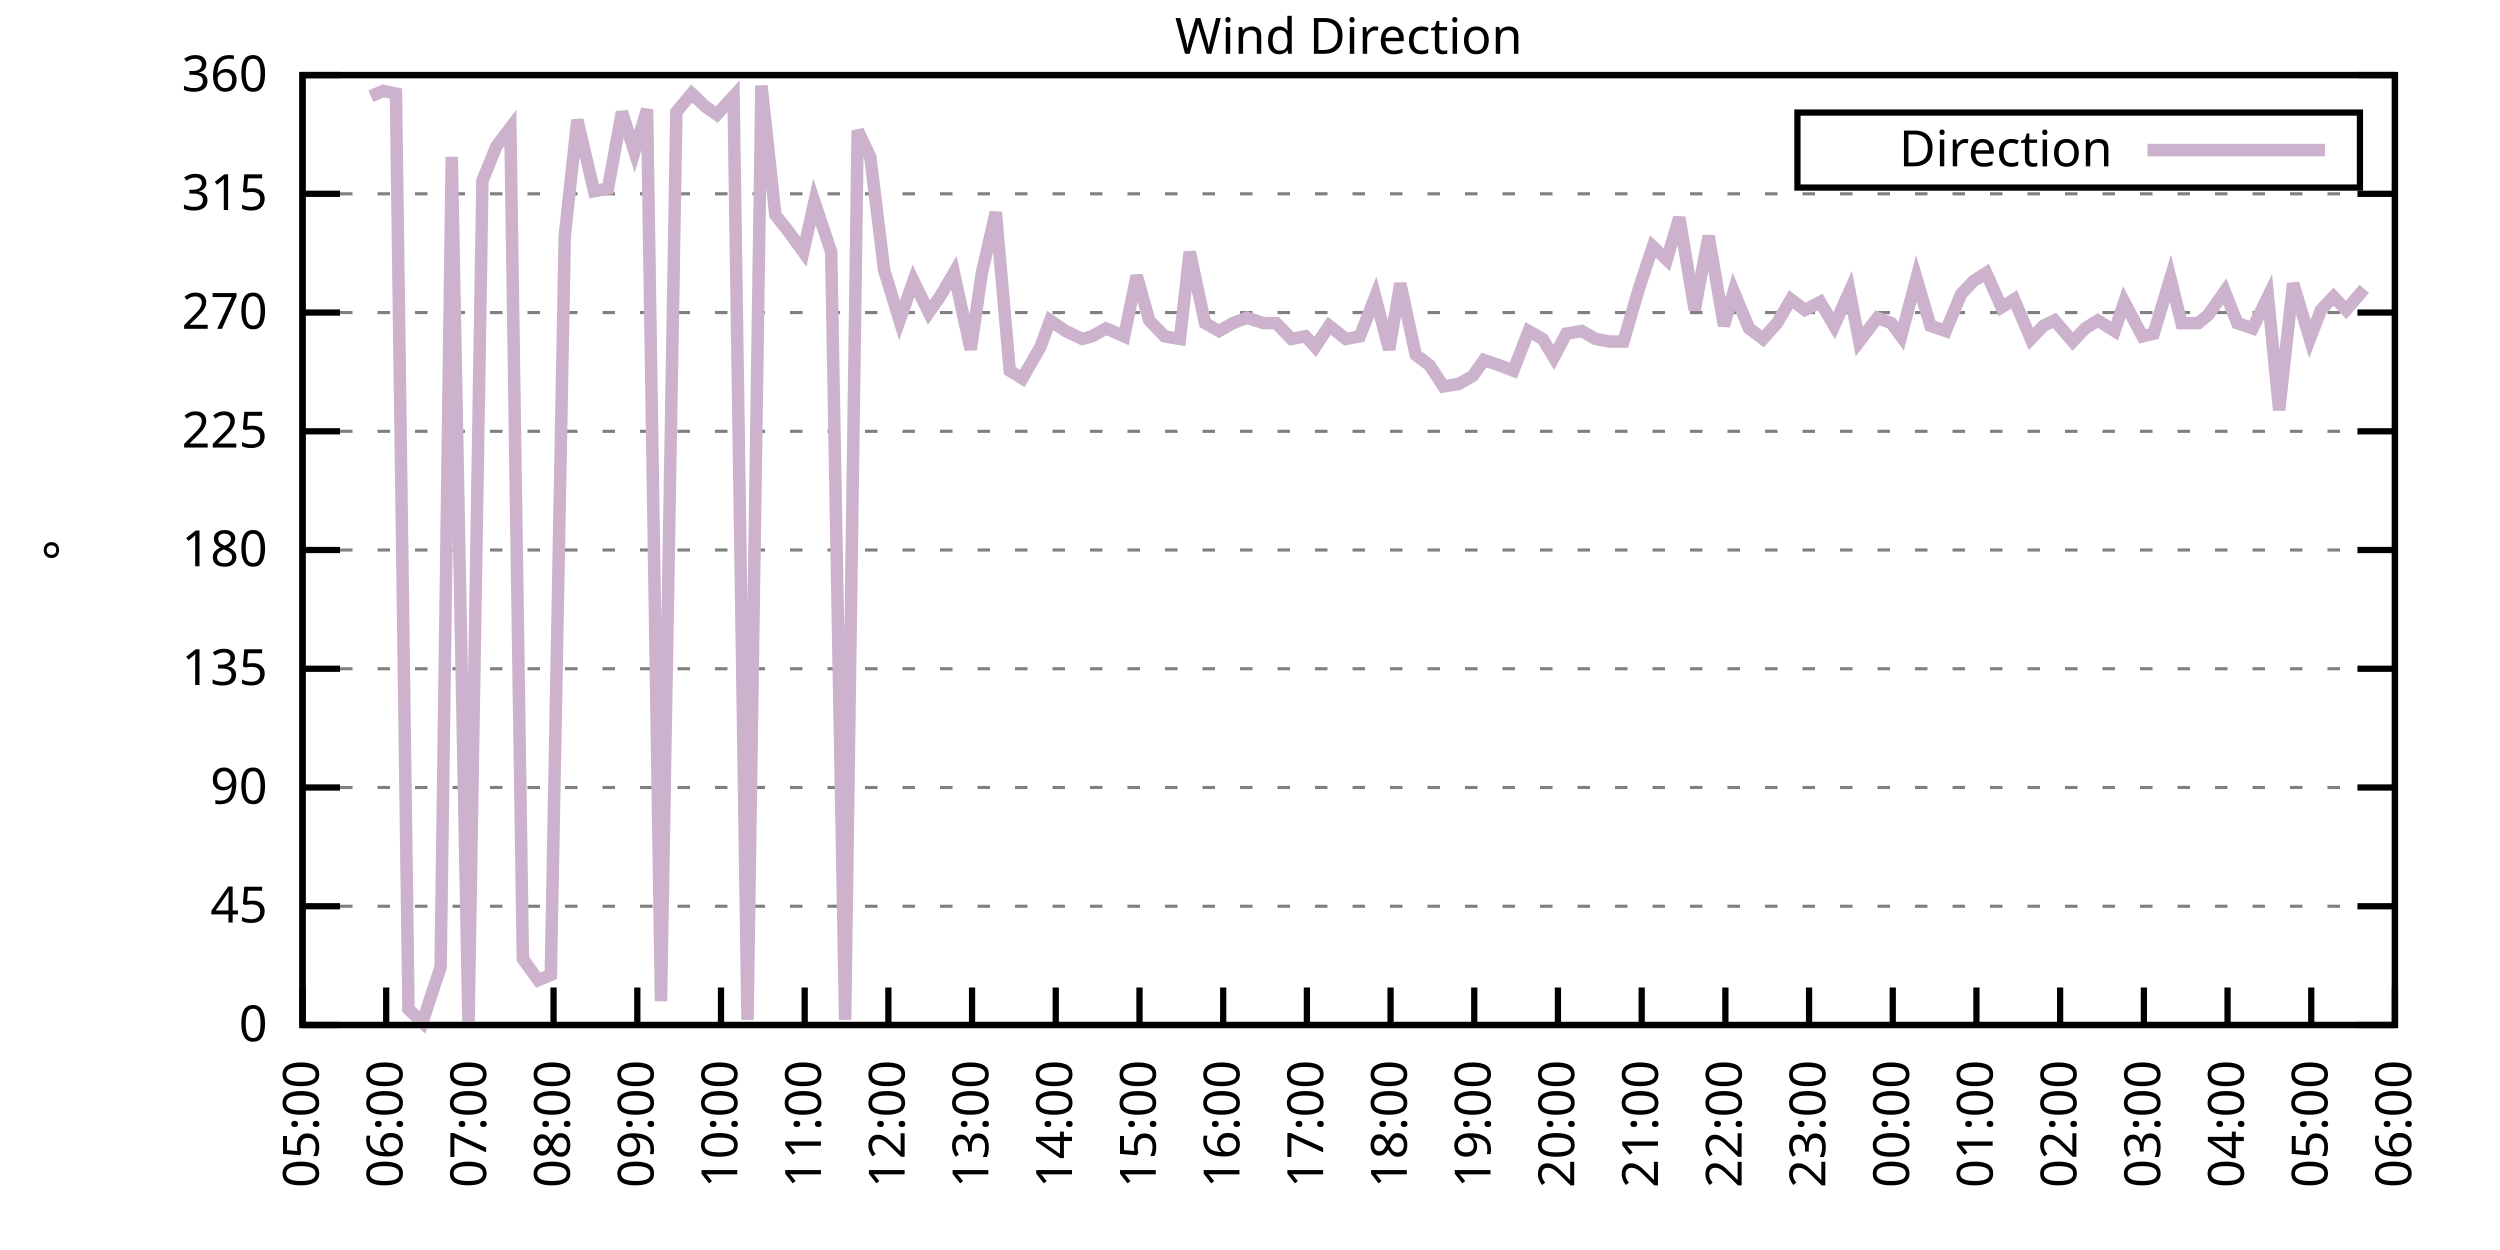
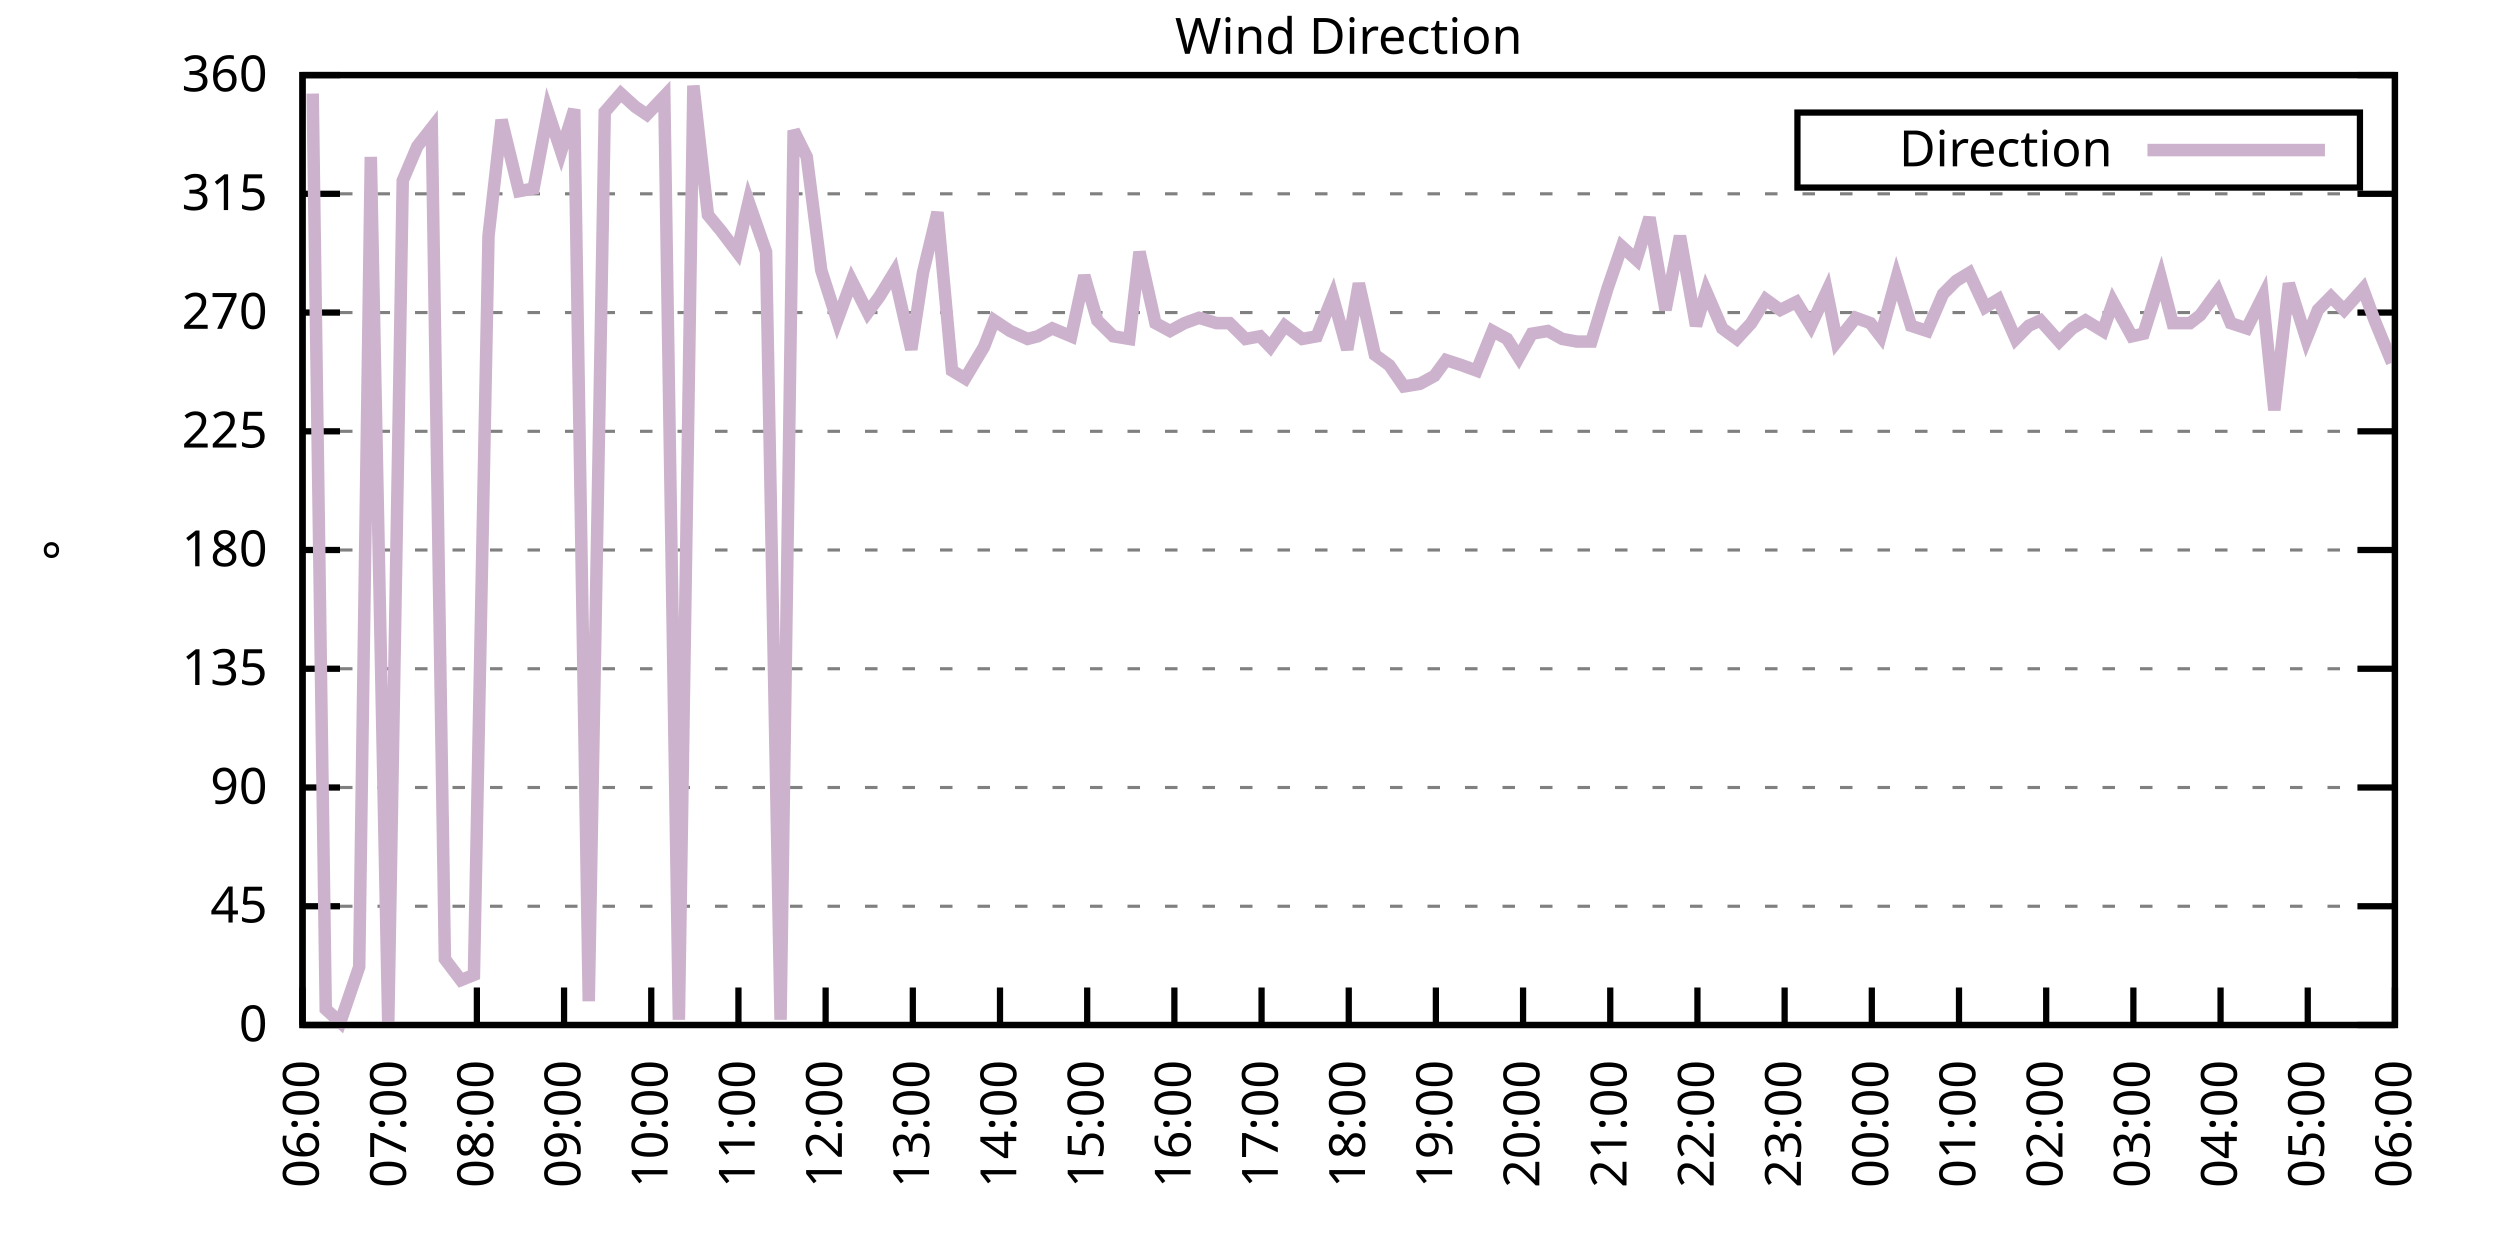
<svg xmlns="http://www.w3.org/2000/svg" xmlns:xlink="http://www.w3.org/1999/xlink" width="400" height="200" viewBox="0 0 400 200">
  <g id="gnuplot_canvas">
    <rect x="0" y="0" width="400" height="200" fill="none" />
    <defs>
      <circle id="gpDot" r="0.5" stroke-width="0.5" stroke="currentColor" />
      <path id="gpPt0" stroke-width="0.333" stroke="currentColor" d="M-1,0 h2 M0,-1 v2" />
      <path id="gpPt1" stroke-width="0.333" stroke="currentColor" d="M-1,-1 L1,1 M1,-1 L-1,1" />
      <path id="gpPt2" stroke-width="0.333" stroke="currentColor" d="M-1,0 L1,0 M0,-1 L0,1 M-1,-1 L1,1 M-1,1 L1,-1" />
      <rect id="gpPt3" stroke-width="0.333" stroke="currentColor" x="-1" y="-1" width="2" height="2" />
      <rect id="gpPt4" stroke-width="0.333" stroke="currentColor" fill="currentColor" x="-1" y="-1" width="2" height="2" />
      <circle id="gpPt5" stroke-width="0.333" stroke="currentColor" cx="0" cy="0" r="1" />
      <use xlink:href="#gpPt5" id="gpPt6" fill="currentColor" stroke="none" />
      <path id="gpPt7" stroke-width="0.333" stroke="currentColor" d="M0,-1.33 L-1.33,0.67 L1.33,0.67 z" />
      <use xlink:href="#gpPt7" id="gpPt8" fill="currentColor" stroke="none" />
      <use xlink:href="#gpPt7" id="gpPt9" stroke="currentColor" transform="rotate(180)" />
      <use xlink:href="#gpPt9" id="gpPt10" fill="currentColor" stroke="none" />
      <use xlink:href="#gpPt3" id="gpPt11" stroke="currentColor" transform="rotate(45)" />
      <use xlink:href="#gpPt11" id="gpPt12" fill="currentColor" stroke="none" />
      <path id="gpPt13" stroke-width="0.333" stroke="currentColor" d="M0,1.330 L1.265,0.411 L0.782,-1.067 L-0.782,-1.076 L-1.265,0.411 z" />
      <use xlink:href="#gpPt13" id="gpPt14" fill="currentColor" stroke="none" />
      <filter id="textbox" filterUnits="objectBoundingBox" x="0" y="0" height="1" width="1">
        <feFlood flood-color="white" flood-opacity="1" result="bgnd" />
        <feComposite in="SourceGraphic" in2="bgnd" operator="atop" />
      </filter>
      <filter id="greybox" filterUnits="objectBoundingBox" x="0" y="0" height="1" width="1">
        <feFlood flood-color="lightgrey" flood-opacity="1" result="grey" />
        <feComposite in="SourceGraphic" in2="grey" operator="atop" />
      </filter>
    </defs>
    <g fill="none" color="white" stroke="currentColor" stroke-width="1.00" stroke-linecap="butt" stroke-linejoin="miter">
</g>
    <g fill="none" color="black" stroke="currentColor" stroke-width="1.00" stroke-linecap="butt" stroke-linejoin="miter">
      <g stroke="none" shape-rendering="crispEdges">
        <polygon fill="rgb(255, 255, 255)" points="48.40,164.00 383.18,164.00 383.18,12.02 48.40,12.02 " />
      </g>
    </g>
    <g fill="none" color="black" stroke="currentColor" stroke-width="1.00" stroke-linecap="butt" stroke-linejoin="miter">
</g>
    <g fill="none" color="black" stroke="black" stroke-width="0.50" stroke-linecap="butt" stroke-linejoin="miter">
</g>
    <g fill="none" color="gray" stroke="currentColor" stroke-width="0.50" stroke-linecap="butt" stroke-linejoin="miter">
      <path stroke="gray" stroke-dasharray="2,4" class="gridline" d="M48.40,164.00 L383.19,164.00  " />
    </g>
    <g fill="none" color="gray" stroke="gray" stroke-width="1.00" stroke-linecap="butt" stroke-linejoin="miter">
</g>
    <g fill="none" color="black" stroke="currentColor" stroke-width="1.00" stroke-linecap="butt" stroke-linejoin="miter">
      <path stroke="black" d="M48.40,164.00 L54.40,164.00 M383.19,164.00 L377.19,164.00  " />
      <g transform="translate(42.80,166.60)" stroke="none" fill="black" font-family="Sans" font-size="8.00" text-anchor="end">
        <text>
          <tspan font-family="Sans"> 0</tspan>
        </text>
      </g>
    </g>
    <g fill="none" color="black" stroke="currentColor" stroke-width="1.00" stroke-linecap="butt" stroke-linejoin="miter">
</g>
    <g fill="none" color="black" stroke="black" stroke-width="0.50" stroke-linecap="butt" stroke-linejoin="miter">
</g>
    <g fill="none" color="gray" stroke="currentColor" stroke-width="0.50" stroke-linecap="butt" stroke-linejoin="miter">
      <path stroke="gray" stroke-dasharray="2,4" class="gridline" d="M48.40,145.00 L383.19,145.00  " />
    </g>
    <g fill="none" color="gray" stroke="gray" stroke-width="1.00" stroke-linecap="butt" stroke-linejoin="miter">
</g>
    <g fill="none" color="black" stroke="currentColor" stroke-width="1.00" stroke-linecap="butt" stroke-linejoin="miter">
      <path stroke="black" d="M48.40,145.00 L54.40,145.00 M383.19,145.00 L377.19,145.00  " />
      <g transform="translate(42.80,147.60)" stroke="none" fill="black" font-family="Sans" font-size="8.00" text-anchor="end">
        <text>
          <tspan font-family="Sans"> 45</tspan>
        </text>
      </g>
    </g>
    <g fill="none" color="black" stroke="currentColor" stroke-width="1.00" stroke-linecap="butt" stroke-linejoin="miter">
</g>
    <g fill="none" color="black" stroke="black" stroke-width="0.50" stroke-linecap="butt" stroke-linejoin="miter">
</g>
    <g fill="none" color="gray" stroke="currentColor" stroke-width="0.50" stroke-linecap="butt" stroke-linejoin="miter">
      <path stroke="gray" stroke-dasharray="2,4" class="gridline" d="M48.40,126.00 L383.19,126.00  " />
    </g>
    <g fill="none" color="gray" stroke="gray" stroke-width="1.00" stroke-linecap="butt" stroke-linejoin="miter">
</g>
    <g fill="none" color="black" stroke="currentColor" stroke-width="1.00" stroke-linecap="butt" stroke-linejoin="miter">
      <path stroke="black" d="M48.40,126.00 L54.40,126.00 M383.19,126.00 L377.19,126.00  " />
      <g transform="translate(42.80,128.60)" stroke="none" fill="black" font-family="Sans" font-size="8.00" text-anchor="end">
        <text>
          <tspan font-family="Sans"> 90</tspan>
        </text>
      </g>
    </g>
    <g fill="none" color="black" stroke="currentColor" stroke-width="1.00" stroke-linecap="butt" stroke-linejoin="miter">
</g>
    <g fill="none" color="black" stroke="black" stroke-width="0.50" stroke-linecap="butt" stroke-linejoin="miter">
</g>
    <g fill="none" color="gray" stroke="currentColor" stroke-width="0.50" stroke-linecap="butt" stroke-linejoin="miter">
      <path stroke="gray" stroke-dasharray="2,4" class="gridline" d="M48.40,107.00 L383.19,107.00  " />
    </g>
    <g fill="none" color="gray" stroke="gray" stroke-width="1.00" stroke-linecap="butt" stroke-linejoin="miter">
</g>
    <g fill="none" color="black" stroke="currentColor" stroke-width="1.00" stroke-linecap="butt" stroke-linejoin="miter">
      <path stroke="black" d="M48.40,107.00 L54.40,107.00 M383.19,107.00 L377.19,107.00  " />
      <g transform="translate(42.80,109.60)" stroke="none" fill="black" font-family="Sans" font-size="8.00" text-anchor="end">
        <text>
          <tspan font-family="Sans"> 135</tspan>
        </text>
      </g>
    </g>
    <g fill="none" color="black" stroke="currentColor" stroke-width="1.00" stroke-linecap="butt" stroke-linejoin="miter">
</g>
    <g fill="none" color="black" stroke="black" stroke-width="0.50" stroke-linecap="butt" stroke-linejoin="miter">
</g>
    <g fill="none" color="gray" stroke="currentColor" stroke-width="0.50" stroke-linecap="butt" stroke-linejoin="miter">
      <path stroke="gray" stroke-dasharray="2,4" class="gridline" d="M48.40,88.00 L383.19,88.00  " />
    </g>
    <g fill="none" color="gray" stroke="gray" stroke-width="1.00" stroke-linecap="butt" stroke-linejoin="miter">
</g>
    <g fill="none" color="black" stroke="currentColor" stroke-width="1.00" stroke-linecap="butt" stroke-linejoin="miter">
      <path stroke="black" d="M48.40,88.00 L54.40,88.00 M383.19,88.00 L377.19,88.00  " />
      <g transform="translate(42.80,90.60)" stroke="none" fill="black" font-family="Sans" font-size="8.00" text-anchor="end">
        <text>
          <tspan font-family="Sans"> 180</tspan>
        </text>
      </g>
    </g>
    <g fill="none" color="black" stroke="currentColor" stroke-width="1.00" stroke-linecap="butt" stroke-linejoin="miter">
</g>
    <g fill="none" color="black" stroke="black" stroke-width="0.50" stroke-linecap="butt" stroke-linejoin="miter">
</g>
    <g fill="none" color="gray" stroke="currentColor" stroke-width="0.50" stroke-linecap="butt" stroke-linejoin="miter">
      <path stroke="gray" stroke-dasharray="2,4" class="gridline" d="M48.40,69.01 L383.19,69.01  " />
    </g>
    <g fill="none" color="gray" stroke="gray" stroke-width="1.00" stroke-linecap="butt" stroke-linejoin="miter">
</g>
    <g fill="none" color="black" stroke="currentColor" stroke-width="1.00" stroke-linecap="butt" stroke-linejoin="miter">
      <path stroke="black" d="M48.40,69.01 L54.40,69.01 M383.19,69.01 L377.19,69.01  " />
      <g transform="translate(42.80,71.61)" stroke="none" fill="black" font-family="Sans" font-size="8.00" text-anchor="end">
        <text>
          <tspan font-family="Sans"> 225</tspan>
        </text>
      </g>
    </g>
    <g fill="none" color="black" stroke="currentColor" stroke-width="1.00" stroke-linecap="butt" stroke-linejoin="miter">
</g>
    <g fill="none" color="black" stroke="black" stroke-width="0.50" stroke-linecap="butt" stroke-linejoin="miter">
</g>
    <g fill="none" color="gray" stroke="currentColor" stroke-width="0.50" stroke-linecap="butt" stroke-linejoin="miter">
      <path stroke="gray" stroke-dasharray="2,4" class="gridline" d="M48.40,50.01 L383.19,50.01  " />
    </g>
    <g fill="none" color="gray" stroke="gray" stroke-width="1.00" stroke-linecap="butt" stroke-linejoin="miter">
</g>
    <g fill="none" color="black" stroke="currentColor" stroke-width="1.00" stroke-linecap="butt" stroke-linejoin="miter">
      <path stroke="black" d="M48.40,50.01 L54.40,50.01 M383.19,50.01 L377.19,50.01  " />
      <g transform="translate(42.80,52.61)" stroke="none" fill="black" font-family="Sans" font-size="8.00" text-anchor="end">
        <text>
          <tspan font-family="Sans"> 270</tspan>
        </text>
      </g>
    </g>
    <g fill="none" color="black" stroke="currentColor" stroke-width="1.00" stroke-linecap="butt" stroke-linejoin="miter">
</g>
    <g fill="none" color="black" stroke="black" stroke-width="0.50" stroke-linecap="butt" stroke-linejoin="miter">
</g>
    <g fill="none" color="gray" stroke="currentColor" stroke-width="0.50" stroke-linecap="butt" stroke-linejoin="miter">
      <path stroke="gray" stroke-dasharray="2,4" class="gridline" d="M48.40,31.01 L383.19,31.01  " />
    </g>
    <g fill="none" color="gray" stroke="gray" stroke-width="1.00" stroke-linecap="butt" stroke-linejoin="miter">
</g>
    <g fill="none" color="black" stroke="currentColor" stroke-width="1.00" stroke-linecap="butt" stroke-linejoin="miter">
      <path stroke="black" d="M48.40,31.01 L54.40,31.01 M383.19,31.01 L377.19,31.01  " />
      <g transform="translate(42.80,33.61)" stroke="none" fill="black" font-family="Sans" font-size="8.00" text-anchor="end">
        <text>
          <tspan font-family="Sans"> 315</tspan>
        </text>
      </g>
    </g>
    <g fill="none" color="black" stroke="currentColor" stroke-width="1.00" stroke-linecap="butt" stroke-linejoin="miter">
</g>
    <g fill="none" color="black" stroke="black" stroke-width="0.50" stroke-linecap="butt" stroke-linejoin="miter">
</g>
    <g fill="none" color="gray" stroke="currentColor" stroke-width="0.50" stroke-linecap="butt" stroke-linejoin="miter">
      <path stroke="gray" stroke-dasharray="2,4" class="gridline" d="M48.40,12.01 L383.19,12.01  " />
    </g>
    <g fill="none" color="gray" stroke="gray" stroke-width="1.00" stroke-linecap="butt" stroke-linejoin="miter">
</g>
    <g fill="none" color="black" stroke="currentColor" stroke-width="1.00" stroke-linecap="butt" stroke-linejoin="miter">
      <path stroke="black" d="M48.40,12.01 L54.40,12.01 M383.19,12.01 L377.19,12.01  " />
      <g transform="translate(42.80,14.61)" stroke="none" fill="black" font-family="Sans" font-size="8.00" text-anchor="end">
        <text>
          <tspan font-family="Sans"> 360</tspan>
        </text>
      </g>
    </g>
    <g fill="none" color="black" stroke="currentColor" stroke-width="1.00" stroke-linecap="butt" stroke-linejoin="miter">
      <path stroke="black" d="M48.40,164.00 L48.40,158.00  " />
      <g transform="translate(51.00,169.60) rotate(270.00)" stroke="none" fill="black" font-family="Sans" font-size="8.00" text-anchor="end">
        <text>
-           <tspan font-family="Sans">05:00</tspan>
-         </text>
-       </g>
-     </g>
-     <g fill="none" color="black" stroke="currentColor" stroke-width="1.00" stroke-linecap="butt" stroke-linejoin="miter">
-       <path stroke="black" d="M61.79,164.00 L61.79,158.00  " />
-       <g transform="translate(64.39,169.60) rotate(270.00)" stroke="none" fill="black" font-family="Sans" font-size="8.00" text-anchor="end">
-         <text>
          <tspan font-family="Sans">06:00</tspan>
        </text>
      </g>
    </g>
    <g fill="none" color="black" stroke="currentColor" stroke-width="1.00" stroke-linecap="butt" stroke-linejoin="miter">
-       <path stroke="black" d="M75.18,164.00 L75.18,158.00  " />
-       <g transform="translate(77.78,169.60) rotate(270.00)" stroke="none" fill="black" font-family="Sans" font-size="8.00" text-anchor="end">
+       <path stroke="black" d="M62.35,164.00 L62.35,158.00  " />
+       <g transform="translate(64.95,169.60) rotate(270.00)" stroke="none" fill="black" font-family="Sans" font-size="8.00" text-anchor="end">
        <text>
          <tspan font-family="Sans">07:00</tspan>
        </text>
      </g>
    </g>
    <g fill="none" color="black" stroke="currentColor" stroke-width="1.00" stroke-linecap="butt" stroke-linejoin="miter">
-       <path stroke="black" d="M88.57,164.00 L88.57,158.00  " />
-       <g transform="translate(91.17,169.60) rotate(270.00)" stroke="none" fill="black" font-family="Sans" font-size="8.00" text-anchor="end">
+       <path stroke="black" d="M76.30,164.00 L76.30,158.00  " />
+       <g transform="translate(78.90,169.60) rotate(270.00)" stroke="none" fill="black" font-family="Sans" font-size="8.00" text-anchor="end">
        <text>
          <tspan font-family="Sans">08:00</tspan>
        </text>
      </g>
    </g>
    <g fill="none" color="black" stroke="currentColor" stroke-width="1.00" stroke-linecap="butt" stroke-linejoin="miter">
-       <path stroke="black" d="M101.97,164.00 L101.97,158.00  " />
-       <g transform="translate(104.57,169.60) rotate(270.00)" stroke="none" fill="black" font-family="Sans" font-size="8.00" text-anchor="end">
+       <path stroke="black" d="M90.25,164.00 L90.25,158.00  " />
+       <g transform="translate(92.85,169.60) rotate(270.00)" stroke="none" fill="black" font-family="Sans" font-size="8.00" text-anchor="end">
        <text>
          <tspan font-family="Sans">09:00</tspan>
        </text>
      </g>
    </g>
    <g fill="none" color="black" stroke="currentColor" stroke-width="1.00" stroke-linecap="butt" stroke-linejoin="miter">
-       <path stroke="black" d="M115.36,164.00 L115.36,158.00  " />
-       <g transform="translate(117.96,169.60) rotate(270.00)" stroke="none" fill="black" font-family="Sans" font-size="8.00" text-anchor="end">
+       <path stroke="black" d="M104.20,164.00 L104.20,158.00  " />
+       <g transform="translate(106.80,169.60) rotate(270.00)" stroke="none" fill="black" font-family="Sans" font-size="8.00" text-anchor="end">
        <text>
          <tspan font-family="Sans">10:00</tspan>
        </text>
      </g>
    </g>
    <g fill="none" color="black" stroke="currentColor" stroke-width="1.00" stroke-linecap="butt" stroke-linejoin="miter">
-       <path stroke="black" d="M128.75,164.00 L128.75,158.00  " />
-       <g transform="translate(131.35,169.60) rotate(270.00)" stroke="none" fill="black" font-family="Sans" font-size="8.00" text-anchor="end">
+       <path stroke="black" d="M118.15,164.00 L118.15,158.00  " />
+       <g transform="translate(120.75,169.60) rotate(270.00)" stroke="none" fill="black" font-family="Sans" font-size="8.00" text-anchor="end">
        <text>
          <tspan font-family="Sans">11:00</tspan>
        </text>
      </g>
    </g>
    <g fill="none" color="black" stroke="currentColor" stroke-width="1.00" stroke-linecap="butt" stroke-linejoin="miter">
-       <path stroke="black" d="M142.14,164.00 L142.14,158.00  " />
-       <g transform="translate(144.74,169.60) rotate(270.00)" stroke="none" fill="black" font-family="Sans" font-size="8.00" text-anchor="end">
+       <path stroke="black" d="M132.10,164.00 L132.10,158.00  " />
+       <g transform="translate(134.70,169.60) rotate(270.00)" stroke="none" fill="black" font-family="Sans" font-size="8.00" text-anchor="end">
        <text>
          <tspan font-family="Sans">12:00</tspan>
        </text>
      </g>
    </g>
    <g fill="none" color="black" stroke="currentColor" stroke-width="1.00" stroke-linecap="butt" stroke-linejoin="miter">
-       <path stroke="black" d="M155.53,164.00 L155.53,158.00  " />
-       <g transform="translate(158.13,169.60) rotate(270.00)" stroke="none" fill="black" font-family="Sans" font-size="8.00" text-anchor="end">
+       <path stroke="black" d="M146.05,164.00 L146.05,158.00  " />
+       <g transform="translate(148.65,169.60) rotate(270.00)" stroke="none" fill="black" font-family="Sans" font-size="8.00" text-anchor="end">
        <text>
          <tspan font-family="Sans">13:00</tspan>
        </text>
      </g>
    </g>
    <g fill="none" color="black" stroke="currentColor" stroke-width="1.00" stroke-linecap="butt" stroke-linejoin="miter">
-       <path stroke="black" d="M168.92,164.00 L168.92,158.00  " />
-       <g transform="translate(171.52,169.60) rotate(270.00)" stroke="none" fill="black" font-family="Sans" font-size="8.00" text-anchor="end">
+       <path stroke="black" d="M160.00,164.00 L160.00,158.00  " />
+       <g transform="translate(162.60,169.60) rotate(270.00)" stroke="none" fill="black" font-family="Sans" font-size="8.00" text-anchor="end">
        <text>
          <tspan font-family="Sans">14:00</tspan>
        </text>
      </g>
    </g>
    <g fill="none" color="black" stroke="currentColor" stroke-width="1.00" stroke-linecap="butt" stroke-linejoin="miter">
-       <path stroke="black" d="M182.32,164.00 L182.32,158.00  " />
-       <g transform="translate(184.92,169.60) rotate(270.00)" stroke="none" fill="black" font-family="Sans" font-size="8.00" text-anchor="end">
+       <path stroke="black" d="M173.95,164.00 L173.95,158.00  " />
+       <g transform="translate(176.55,169.60) rotate(270.00)" stroke="none" fill="black" font-family="Sans" font-size="8.00" text-anchor="end">
        <text>
          <tspan font-family="Sans">15:00</tspan>
        </text>
      </g>
    </g>
    <g fill="none" color="black" stroke="currentColor" stroke-width="1.00" stroke-linecap="butt" stroke-linejoin="miter">
-       <path stroke="black" d="M195.71,164.00 L195.71,158.00  " />
-       <g transform="translate(198.31,169.60) rotate(270.00)" stroke="none" fill="black" font-family="Sans" font-size="8.00" text-anchor="end">
+       <path stroke="black" d="M187.90,164.00 L187.90,158.00  " />
+       <g transform="translate(190.50,169.60) rotate(270.00)" stroke="none" fill="black" font-family="Sans" font-size="8.00" text-anchor="end">
        <text>
          <tspan font-family="Sans">16:00</tspan>
        </text>
      </g>
    </g>
    <g fill="none" color="black" stroke="currentColor" stroke-width="1.00" stroke-linecap="butt" stroke-linejoin="miter">
-       <path stroke="black" d="M209.10,164.00 L209.10,158.00  " />
-       <g transform="translate(211.70,169.60) rotate(270.00)" stroke="none" fill="black" font-family="Sans" font-size="8.00" text-anchor="end">
+       <path stroke="black" d="M201.85,164.00 L201.85,158.00  " />
+       <g transform="translate(204.45,169.60) rotate(270.00)" stroke="none" fill="black" font-family="Sans" font-size="8.00" text-anchor="end">
        <text>
          <tspan font-family="Sans">17:00</tspan>
        </text>
      </g>
    </g>
    <g fill="none" color="black" stroke="currentColor" stroke-width="1.00" stroke-linecap="butt" stroke-linejoin="miter">
-       <path stroke="black" d="M222.49,164.00 L222.49,158.00  " />
-       <g transform="translate(225.09,169.60) rotate(270.00)" stroke="none" fill="black" font-family="Sans" font-size="8.00" text-anchor="end">
+       <path stroke="black" d="M215.80,164.00 L215.80,158.00  " />
+       <g transform="translate(218.40,169.60) rotate(270.00)" stroke="none" fill="black" font-family="Sans" font-size="8.00" text-anchor="end">
        <text>
          <tspan font-family="Sans">18:00</tspan>
        </text>
      </g>
    </g>
    <g fill="none" color="black" stroke="currentColor" stroke-width="1.00" stroke-linecap="butt" stroke-linejoin="miter">
-       <path stroke="black" d="M235.88,164.00 L235.88,158.00  " />
-       <g transform="translate(238.48,169.60) rotate(270.00)" stroke="none" fill="black" font-family="Sans" font-size="8.00" text-anchor="end">
+       <path stroke="black" d="M229.74,164.00 L229.74,158.00  " />
+       <g transform="translate(232.34,169.60) rotate(270.00)" stroke="none" fill="black" font-family="Sans" font-size="8.00" text-anchor="end">
        <text>
          <tspan font-family="Sans">19:00</tspan>
        </text>
      </g>
    </g>
    <g fill="none" color="black" stroke="currentColor" stroke-width="1.00" stroke-linecap="butt" stroke-linejoin="miter">
-       <path stroke="black" d="M249.27,164.00 L249.27,158.00  " />
-       <g transform="translate(251.87,169.60) rotate(270.00)" stroke="none" fill="black" font-family="Sans" font-size="8.00" text-anchor="end">
+       <path stroke="black" d="M243.69,164.00 L243.69,158.00  " />
+       <g transform="translate(246.29,169.60) rotate(270.00)" stroke="none" fill="black" font-family="Sans" font-size="8.00" text-anchor="end">
        <text>
          <tspan font-family="Sans">20:00</tspan>
        </text>
      </g>
    </g>
    <g fill="none" color="black" stroke="currentColor" stroke-width="1.00" stroke-linecap="butt" stroke-linejoin="miter">
-       <path stroke="black" d="M262.67,164.00 L262.67,158.00  " />
-       <g transform="translate(265.27,169.60) rotate(270.00)" stroke="none" fill="black" font-family="Sans" font-size="8.00" text-anchor="end">
+       <path stroke="black" d="M257.64,164.00 L257.64,158.00  " />
+       <g transform="translate(260.24,169.60) rotate(270.00)" stroke="none" fill="black" font-family="Sans" font-size="8.00" text-anchor="end">
        <text>
          <tspan font-family="Sans">21:00</tspan>
        </text>
      </g>
    </g>
    <g fill="none" color="black" stroke="currentColor" stroke-width="1.00" stroke-linecap="butt" stroke-linejoin="miter">
-       <path stroke="black" d="M276.06,164.00 L276.06,158.00  " />
-       <g transform="translate(278.66,169.60) rotate(270.00)" stroke="none" fill="black" font-family="Sans" font-size="8.00" text-anchor="end">
+       <path stroke="black" d="M271.59,164.00 L271.59,158.00  " />
+       <g transform="translate(274.19,169.60) rotate(270.00)" stroke="none" fill="black" font-family="Sans" font-size="8.00" text-anchor="end">
        <text>
          <tspan font-family="Sans">22:00</tspan>
        </text>
      </g>
    </g>
    <g fill="none" color="black" stroke="currentColor" stroke-width="1.00" stroke-linecap="butt" stroke-linejoin="miter">
-       <path stroke="black" d="M289.45,164.00 L289.45,158.00  " />
-       <g transform="translate(292.05,169.60) rotate(270.00)" stroke="none" fill="black" font-family="Sans" font-size="8.00" text-anchor="end">
+       <path stroke="black" d="M285.54,164.00 L285.54,158.00  " />
+       <g transform="translate(288.14,169.60) rotate(270.00)" stroke="none" fill="black" font-family="Sans" font-size="8.00" text-anchor="end">
        <text>
          <tspan font-family="Sans">23:00</tspan>
        </text>
      </g>
    </g>
    <g fill="none" color="black" stroke="currentColor" stroke-width="1.00" stroke-linecap="butt" stroke-linejoin="miter">
-       <path stroke="black" d="M302.84,164.00 L302.84,158.00  " />
-       <g transform="translate(305.44,169.60) rotate(270.00)" stroke="none" fill="black" font-family="Sans" font-size="8.00" text-anchor="end">
+       <path stroke="black" d="M299.49,164.00 L299.49,158.00  " />
+       <g transform="translate(302.09,169.60) rotate(270.00)" stroke="none" fill="black" font-family="Sans" font-size="8.00" text-anchor="end">
        <text>
          <tspan font-family="Sans">00:00</tspan>
        </text>
      </g>
    </g>
    <g fill="none" color="black" stroke="currentColor" stroke-width="1.00" stroke-linecap="butt" stroke-linejoin="miter">
-       <path stroke="black" d="M316.23,164.00 L316.23,158.00  " />
-       <g transform="translate(318.83,169.60) rotate(270.00)" stroke="none" fill="black" font-family="Sans" font-size="8.00" text-anchor="end">
+       <path stroke="black" d="M313.44,164.00 L313.44,158.00  " />
+       <g transform="translate(316.04,169.60) rotate(270.00)" stroke="none" fill="black" font-family="Sans" font-size="8.00" text-anchor="end">
        <text>
          <tspan font-family="Sans">01:00</tspan>
        </text>
      </g>
    </g>
    <g fill="none" color="black" stroke="currentColor" stroke-width="1.00" stroke-linecap="butt" stroke-linejoin="miter">
-       <path stroke="black" d="M329.62,164.00 L329.62,158.00  " />
-       <g transform="translate(332.22,169.60) rotate(270.00)" stroke="none" fill="black" font-family="Sans" font-size="8.00" text-anchor="end">
+       <path stroke="black" d="M327.39,164.00 L327.39,158.00  " />
+       <g transform="translate(329.99,169.60) rotate(270.00)" stroke="none" fill="black" font-family="Sans" font-size="8.00" text-anchor="end">
        <text>
          <tspan font-family="Sans">02:00</tspan>
        </text>
      </g>
    </g>
    <g fill="none" color="black" stroke="currentColor" stroke-width="1.00" stroke-linecap="butt" stroke-linejoin="miter">
-       <path stroke="black" d="M343.02,164.00 L343.02,158.00  " />
-       <g transform="translate(345.62,169.60) rotate(270.00)" stroke="none" fill="black" font-family="Sans" font-size="8.00" text-anchor="end">
+       <path stroke="black" d="M341.34,164.00 L341.34,158.00  " />
+       <g transform="translate(343.94,169.60) rotate(270.00)" stroke="none" fill="black" font-family="Sans" font-size="8.00" text-anchor="end">
        <text>
          <tspan font-family="Sans">03:00</tspan>
        </text>
      </g>
    </g>
    <g fill="none" color="black" stroke="currentColor" stroke-width="1.00" stroke-linecap="butt" stroke-linejoin="miter">
-       <path stroke="black" d="M356.41,164.00 L356.41,158.00  " />
-       <g transform="translate(359.01,169.60) rotate(270.00)" stroke="none" fill="black" font-family="Sans" font-size="8.00" text-anchor="end">
+       <path stroke="black" d="M355.29,164.00 L355.29,158.00  " />
+       <g transform="translate(357.89,169.60) rotate(270.00)" stroke="none" fill="black" font-family="Sans" font-size="8.00" text-anchor="end">
        <text>
          <tspan font-family="Sans">04:00</tspan>
        </text>
      </g>
    </g>
    <g fill="none" color="black" stroke="currentColor" stroke-width="1.00" stroke-linecap="butt" stroke-linejoin="miter">
-       <path stroke="black" d="M369.80,164.00 L369.80,158.00  " />
-       <g transform="translate(372.40,169.60) rotate(270.00)" stroke="none" fill="black" font-family="Sans" font-size="8.00" text-anchor="end">
+       <path stroke="black" d="M369.24,164.00 L369.24,158.00  " />
+       <g transform="translate(371.84,169.60) rotate(270.00)" stroke="none" fill="black" font-family="Sans" font-size="8.00" text-anchor="end">
        <text>
          <tspan font-family="Sans">05:00</tspan>
        </text>
      </g>
    </g>
    <g fill="none" color="black" stroke="currentColor" stroke-width="1.00" stroke-linecap="butt" stroke-linejoin="miter">
      <path stroke="black" d="M383.19,164.00 L383.19,158.00  " />
      <g transform="translate(385.79,169.60) rotate(270.00)" stroke="none" fill="black" font-family="Sans" font-size="8.00" text-anchor="end">
        <text>
          <tspan font-family="Sans">06:00</tspan>
        </text>
      </g>
    </g>
    <g fill="none" color="black" stroke="currentColor" stroke-width="1.00" stroke-linecap="butt" stroke-linejoin="miter">
</g>
    <g fill="none" color="black" stroke="currentColor" stroke-width="1.00" stroke-linecap="butt" stroke-linejoin="miter">
      <path stroke="black" d="M48.40,12.01 L48.40,164.00 L383.19,164.00 L383.19,12.01 L48.40,12.01 Z  " />
    </g>
    <g fill="none" color="black" stroke="currentColor" stroke-width="1.00" stroke-linecap="butt" stroke-linejoin="miter">
</g>
    <g fill="none" color="black" stroke="currentColor" stroke-width="1.00" stroke-linecap="butt" stroke-linejoin="miter">
      <path stroke="black" d="M287.59,30.01 L287.59,18.01 L377.59,18.01 L377.59,30.01 L287.59,30.01 Z  " />
    </g>
    <g id="Wind_direction_plot_1">
      <g fill="none" color="white" stroke="black" stroke-width="2.00" stroke-linecap="butt" stroke-linejoin="miter">
</g>
      <g fill="none" color="black" stroke="currentColor" stroke-width="2.00" stroke-linecap="butt" stroke-linejoin="miter">
        <g transform="translate(337.99,26.61)" stroke="none" fill="black" font-family="Sans" font-size="8.00" text-anchor="end">
          <text>
            <tspan font-family="Sans">Direction</tspan>
          </text>
        </g>
      </g>
      <g fill="none" color="black" stroke="currentColor" stroke-width="2.00" stroke-linecap="butt" stroke-linejoin="miter">
-         <path stroke="rgb(204, 178, 204)" d="M343.59,24.01 L371.99,24.01 M59.34,15.39 L61.35,14.54 L63.35,14.97 L65.36,161.47 L67.59,163.58 L70.50,154.71   L72.28,25.10 L74.96,164.00 L77.19,28.90 L79.42,23.41 L81.66,20.45 L83.66,153.45 L86.12,156.82 L88.13,155.98   L90.36,37.76 L92.37,19.19 L95.05,30.59 L97.28,30.16 L99.51,17.92 L101.52,24.25 L103.53,17.50 L105.76,160.20   L108.22,17.92 L110.67,14.97 L112.90,17.08 L114.69,18.34 L117.37,15.39 L119.60,163.16 L121.83,13.70 L124.06,34.39   L126.07,36.92 L128.53,40.30 L130.31,32.28 L132.99,40.30 L135.22,163.16 L137.23,20.88 L139.24,25.10 L141.47,43.25   L143.93,51.27 L146.16,44.94 L148.61,50.01 L150.40,47.47 L152.63,43.67 L155.31,55.92 L157.10,43.67 L159.33,33.96   L161.56,59.30 L163.57,60.56 L166.47,55.50 L168.03,51.27 L170.49,52.96 L173.17,54.23 L174.73,53.81 L176.96,52.54   L179.86,53.81 L181.87,44.10 L183.88,51.27 L186.33,53.81 L188.79,54.23 L190.35,40.30 L192.81,51.70 L195.04,52.96   L197.27,51.70 L199.50,50.85 L202.18,51.70 L204.19,51.70 L206.64,54.23 L208.88,53.81 L210.44,55.50 L212.67,52.12   L215.35,54.23 L217.58,53.81 L220.04,47.47 L222.27,55.92 L224.05,45.36 L226.51,56.76 L228.74,58.45 L230.97,61.83   L233.43,61.41 L235.66,60.14 L237.44,57.61 L239.90,58.45 L242.13,59.30 L244.59,52.96 L246.82,54.23 L248.60,57.18   L250.61,53.39 L253.07,52.96 L255.30,54.23 L257.53,54.65 L259.76,54.65 L262.22,46.21 L264.45,39.45 L266.68,41.56   L268.69,34.81 L271.15,49.59 L273.38,37.76 L275.83,52.12 L277.40,46.63 L279.85,52.54 L282.08,54.23 L284.32,51.70   L286.55,47.90 L288.78,49.59 L291.23,48.32 L293.47,52.12 L295.92,46.63 L297.48,54.65 L300.39,50.85 L302.62,51.70   L304.18,53.81 L306.63,44.52 L308.87,52.12 L311.32,52.96 L313.78,47.05 L315.79,44.94 L317.79,43.67 L320.25,49.16   L322.26,47.90 L324.94,54.23 L326.95,52.12 L328.73,51.27 L331.63,54.65 L333.64,52.54 L335.65,51.27 L338.33,52.96   L339.89,48.32 L342.79,53.81 L344.58,53.39 L347.26,44.52 L349.04,51.70 L351.72,51.70 L353.28,50.43 L355.96,46.63   L357.97,51.70 L360.42,52.54 L362.88,47.47 L364.66,65.63 L366.90,45.36 L369.58,54.23 L371.36,49.59 L373.37,47.47   L375.38,49.59 L378.28,46.21  " />
+         <path stroke="rgb(204, 178, 204)" d="M343.59,24.01 L371.99,24.01 M50.03,14.97 L52.12,161.47 L54.44,163.58 L57.47,154.71 L59.33,25.10 L62.12,164.00   L64.44,28.90 L66.77,23.41 L69.09,20.45 L71.18,153.45 L73.74,156.82 L75.83,155.98 L78.16,37.76 L80.25,19.19   L83.04,30.59 L85.37,30.16 L87.69,17.92 L89.78,24.25 L91.88,17.50 L94.20,160.20 L96.76,17.92 L99.32,14.97   L101.64,17.08 L103.50,18.34 L106.29,15.39 L108.62,163.16 L110.94,13.70 L113.27,34.39 L115.36,36.92 L117.92,40.30   L119.78,32.28 L122.57,40.30 L124.89,163.16 L126.98,20.88 L129.08,25.10 L131.40,43.25 L133.96,51.27 L136.28,44.94   L138.84,50.01 L140.70,47.47 L143.02,43.67 L145.81,55.92 L147.67,43.67 L150.00,33.96 L152.32,59.30 L154.42,60.56   L157.44,55.50 L159.07,51.27 L161.62,52.96 L164.41,54.23 L166.04,53.81 L168.37,52.54 L171.39,53.81 L173.48,44.10   L175.57,51.27 L178.13,53.81 L180.69,54.23 L182.32,40.30 L184.87,51.70 L187.20,52.96 L189.52,51.70 L191.85,50.85   L194.64,51.70 L196.73,51.70 L199.29,54.23 L201.61,53.81 L203.24,55.50 L205.57,52.12 L208.36,54.23 L210.68,53.81   L213.24,47.47 L215.56,55.92 L217.42,45.36 L219.98,56.76 L222.30,58.45 L224.63,61.83 L227.19,61.41 L229.51,60.14   L231.37,57.61 L233.93,58.45 L236.25,59.30 L238.81,52.96 L241.14,54.23 L243.00,57.18 L245.09,53.39 L247.65,52.96   L249.97,54.23 L252.30,54.65 L254.62,54.65 L257.18,46.21 L259.50,39.45 L261.83,41.56 L263.92,34.81 L266.48,49.59   L268.80,37.76 L271.36,52.12 L272.99,46.63 L275.55,52.54 L277.87,54.23 L280.20,51.70 L282.52,47.90 L284.85,49.59   L287.40,48.32 L289.73,52.12 L292.29,46.63 L293.91,54.65 L296.94,50.85 L299.26,51.70 L300.89,53.81 L303.44,44.52   L305.77,52.12 L308.33,52.96 L310.88,47.05 L312.98,44.94 L315.07,43.67 L317.63,49.16 L319.72,47.90 L322.51,54.23   L324.60,52.12 L326.46,51.27 L329.48,54.65 L331.58,52.54 L333.67,51.27 L336.46,52.96 L338.09,48.32 L341.11,53.81   L342.97,53.39 L345.76,44.52 L347.62,51.70 L350.41,51.70 L352.04,50.43 L354.83,46.63 L356.92,51.70 L359.48,52.54   L362.03,47.47 L363.89,65.63 L366.22,45.36 L369.01,54.23 L370.87,49.59 L372.96,47.47 L375.05,49.59 L378.08,46.21   L379.94,51.27 L382.73,58.03  " />
      </g>
    </g>
    <g fill="none" color="black" stroke="currentColor" stroke-width="2.00" stroke-linecap="butt" stroke-linejoin="miter">
</g>
    <g fill="none" color="black" stroke="black" stroke-width="1.00" stroke-linecap="butt" stroke-linejoin="miter">
</g>
    <g fill="none" color="black" stroke="currentColor" stroke-width="1.00" stroke-linecap="butt" stroke-linejoin="miter">
      <path stroke="black" d="M48.40,12.01 L48.40,164.00 L383.19,164.00 L383.19,12.01 L48.40,12.01 Z  " />
      <g transform="translate(12.80,88.01) rotate(270.00)" stroke="none" fill="black" font-family="Sans" font-size="8.00" text-anchor="middle">
        <text>
          <tspan font-family="Sans">°</tspan>
        </text>
      </g>
    </g>
    <g fill="none" color="black" stroke="currentColor" stroke-width="1.00" stroke-linecap="butt" stroke-linejoin="miter">
</g>
    <g fill="none" color="black" stroke="currentColor" stroke-width="1.00" stroke-linecap="butt" stroke-linejoin="miter">
      <g transform="translate(215.79,8.61)" stroke="none" fill="black" font-family="Sans" font-size="8.00" text-anchor="middle">
        <text>
          <tspan font-family="Sans">Wind Direction</tspan>
        </text>
      </g>
    </g>
    <g fill="none" color="black" stroke="currentColor" stroke-width="1.00" stroke-linecap="butt" stroke-linejoin="miter">
</g>
  </g>
</svg>
